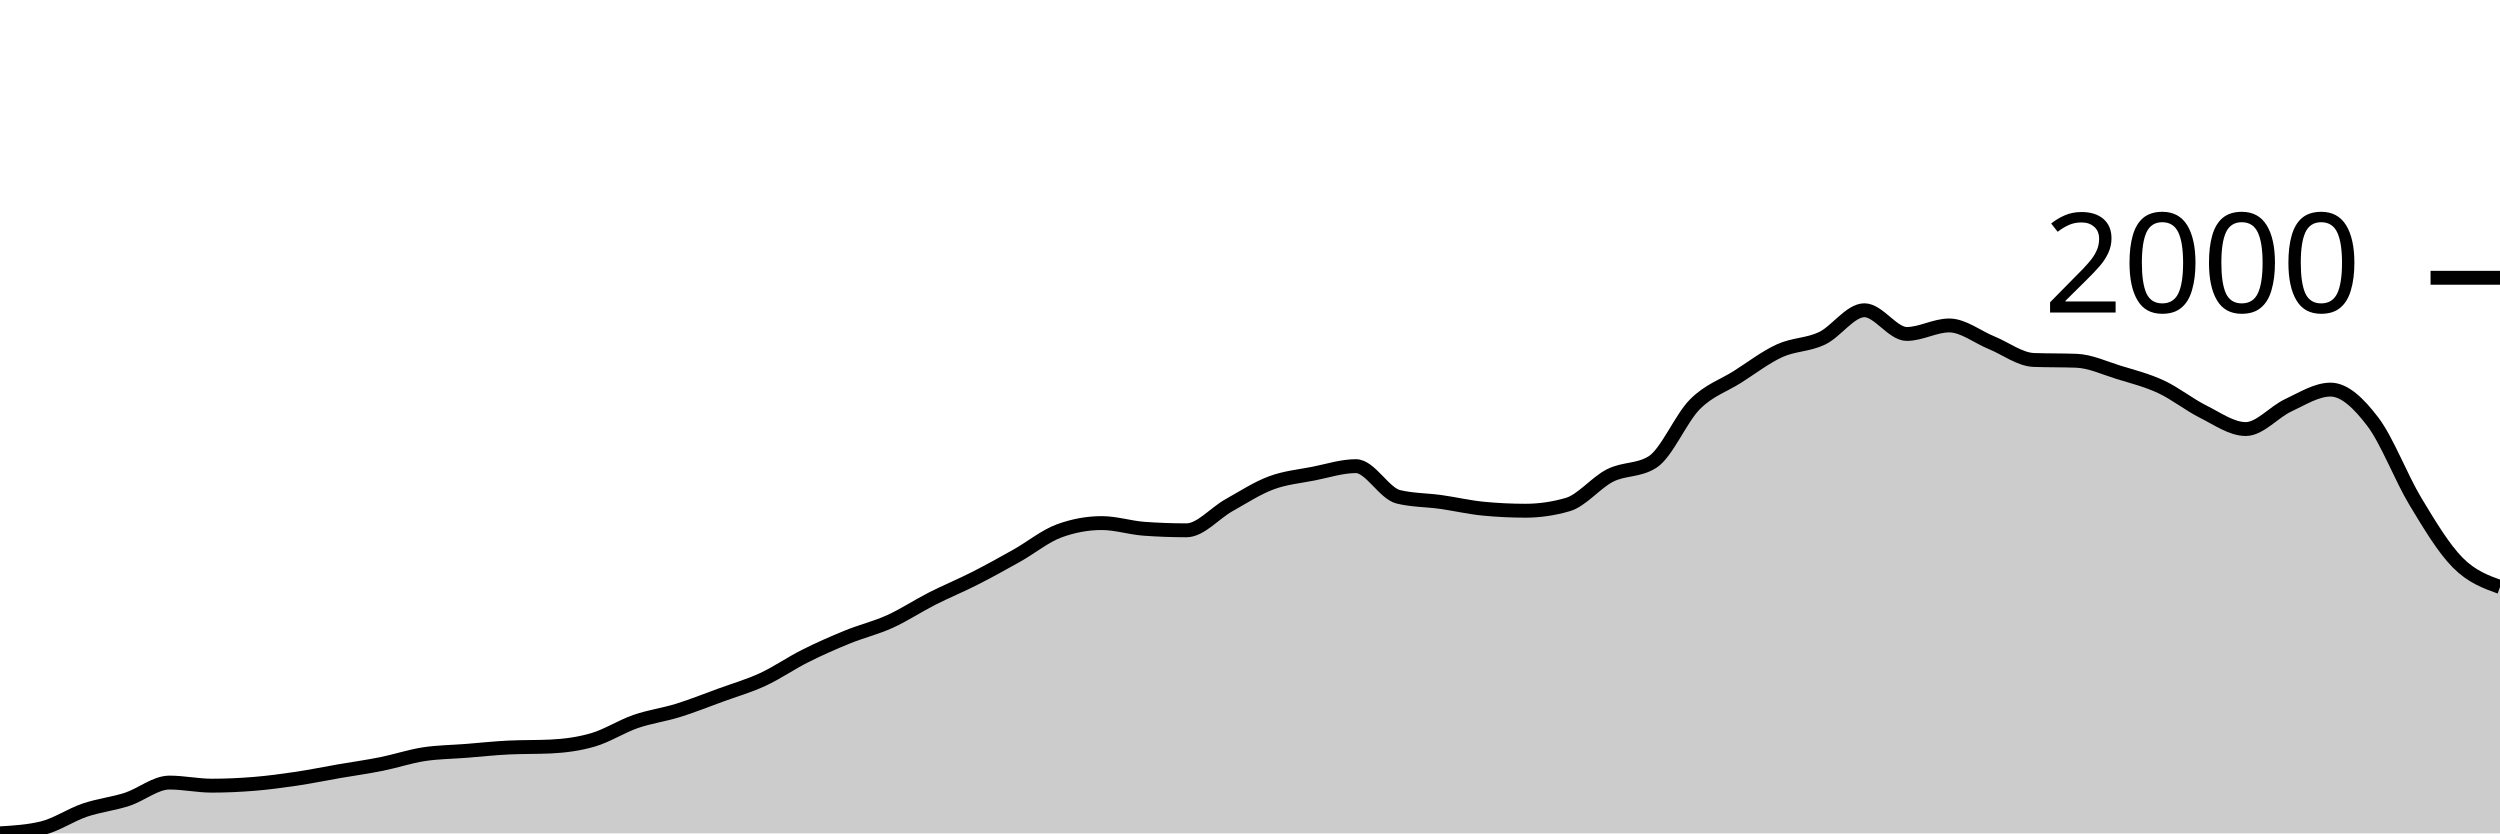
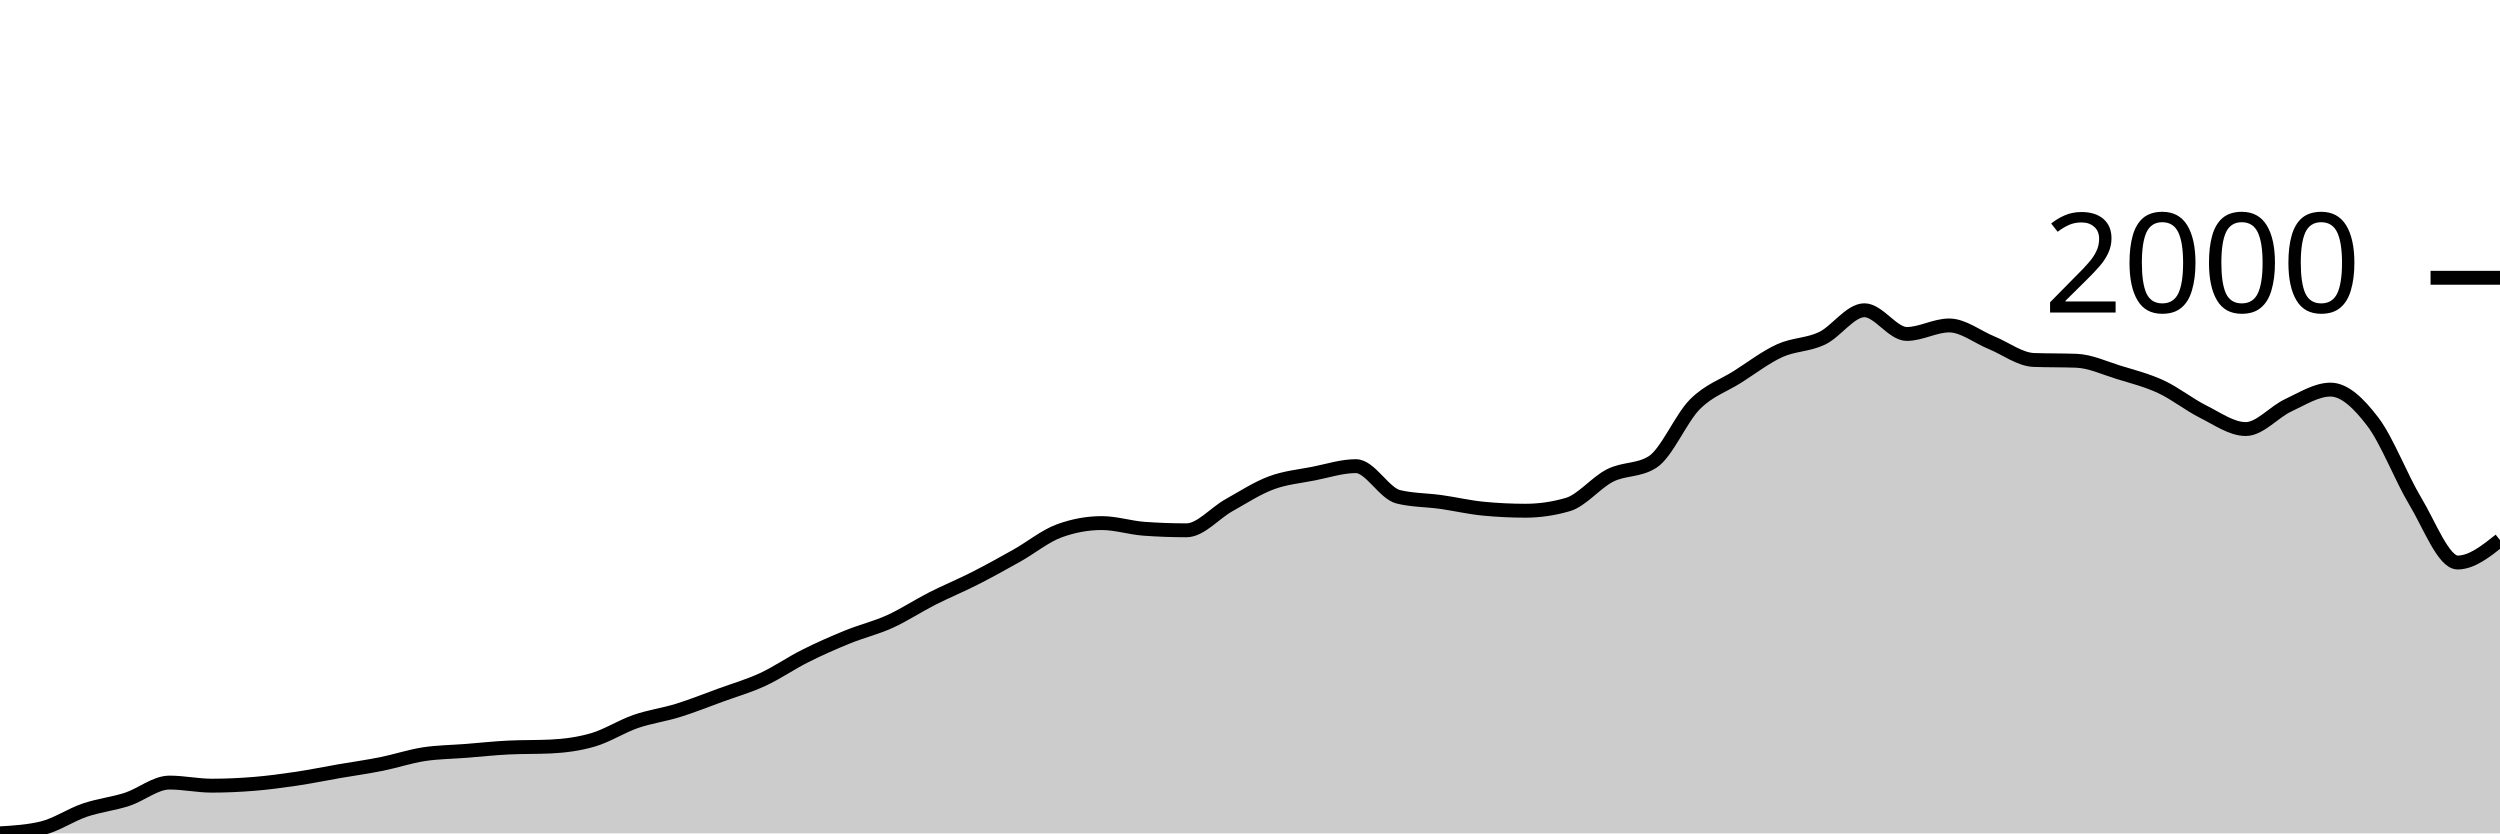
<svg xmlns="http://www.w3.org/2000/svg" viewBox="0 0 180 60">
  <g transform="translate(0,20)">
-     <path class="area" fill="rgba(0, 0, 0, 0.2)" d="M0,40C1.017,39.938,2.034,39.876,3.051,39.629C4.068,39.382,5.085,38.677,6.102,38.33C7.119,37.984,8.136,37.882,9.153,37.551C10.169,37.22,11.186,36.345,12.203,36.345C13.22,36.345,14.237,36.568,15.254,36.568C16.271,36.568,17.288,36.521,18.305,36.438C19.322,36.354,20.339,36.218,21.356,36.067C22.373,35.915,23.39,35.705,24.407,35.529C25.424,35.353,26.441,35.213,27.458,35.009C28.475,34.805,29.492,34.462,30.508,34.304C31.525,34.147,32.542,34.143,33.559,34.063C34.576,33.983,35.593,33.871,36.61,33.822C37.627,33.772,38.644,33.797,39.661,33.748C40.678,33.698,41.695,33.565,42.712,33.265C43.729,32.965,44.746,32.301,45.763,31.948C46.78,31.596,47.797,31.466,48.814,31.15C49.831,30.835,50.847,30.427,51.864,30.056C52.881,29.685,53.898,29.394,54.915,28.924C55.932,28.454,56.949,27.746,57.966,27.236C58.983,26.725,60,26.277,61.017,25.863C62.034,25.448,63.051,25.21,64.068,24.75C65.085,24.289,66.102,23.615,67.119,23.098C68.136,22.582,69.153,22.168,70.169,21.651C71.186,21.135,72.203,20.572,73.22,20C74.237,19.428,75.254,18.59,76.271,18.219C77.288,17.848,78.305,17.662,79.322,17.662C80.339,17.662,81.356,17.996,82.373,18.071C83.39,18.145,84.407,18.182,85.424,18.182C86.441,18.182,87.458,16.951,88.475,16.382C89.492,15.813,90.508,15.148,91.525,14.768C92.542,14.388,93.559,14.301,94.576,14.1C95.593,13.899,96.61,13.562,97.627,13.562C98.644,13.562,99.661,15.523,100.678,15.77C101.695,16.017,102.712,15.999,103.729,16.141C104.746,16.283,105.763,16.524,106.78,16.623C107.797,16.722,108.814,16.772,109.831,16.772C110.847,16.772,111.864,16.623,112.881,16.327C113.898,16.03,114.915,14.74,115.932,14.23C116.949,13.72,117.966,13.908,118.983,13.265C120,12.622,121.017,10.13,122.034,9.109C123.051,8.089,124.068,7.786,125.085,7.143C126.102,6.5,127.119,5.714,128.136,5.25C129.153,4.787,130.169,4.845,131.186,4.36C132.203,3.874,133.22,2.338,134.237,2.338C135.254,2.338,136.271,4.045,137.288,4.045C138.305,4.045,139.322,3.432,140.339,3.432C141.356,3.432,142.373,4.261,143.39,4.675C144.407,5.09,145.424,5.881,146.441,5.918C147.458,5.955,148.475,5.937,149.492,5.974C150.508,6.011,151.525,6.497,152.542,6.809C153.559,7.121,154.576,7.375,155.593,7.848C156.61,8.321,157.627,9.14,158.644,9.647C159.661,10.155,160.678,10.891,161.695,10.891C162.712,10.891,163.729,9.657,164.746,9.184C165.763,8.711,166.78,8.052,167.797,8.052C168.814,8.052,169.831,9.032,170.847,10.371C171.864,11.71,172.881,14.397,173.898,16.085C174.915,17.774,175.932,19.471,176.949,20.501C177.966,21.531,178.983,21.897,180,22.263L180,40C178.983,40,177.966,40,176.949,40C175.932,40,174.915,40,173.898,40C172.881,40,171.864,40,170.847,40C169.831,40,168.814,40,167.797,40C166.78,40,165.763,40,164.746,40C163.729,40,162.712,40,161.695,40C160.678,40,159.661,40,158.644,40C157.627,40,156.61,40,155.593,40C154.576,40,153.559,40,152.542,40C151.525,40,150.508,40,149.492,40C148.475,40,147.458,40,146.441,40C145.424,40,144.407,40,143.39,40C142.373,40,141.356,40,140.339,40C139.322,40,138.305,40,137.288,40C136.271,40,135.254,40,134.237,40C133.22,40,132.203,40,131.186,40C130.169,40,129.153,40,128.136,40C127.119,40,126.102,40,125.085,40C124.068,40,123.051,40,122.034,40C121.017,40,120,40,118.983,40C117.966,40,116.949,40,115.932,40C114.915,40,113.898,40,112.881,40C111.864,40,110.847,40,109.831,40C108.814,40,107.797,40,106.78,40C105.763,40,104.746,40,103.729,40C102.712,40,101.695,40,100.678,40C99.661,40,98.644,40,97.627,40C96.61,40,95.593,40,94.576,40C93.559,40,92.542,40,91.525,40C90.508,40,89.492,40,88.475,40C87.458,40,86.441,40,85.424,40C84.407,40,83.39,40,82.373,40C81.356,40,80.339,40,79.322,40C78.305,40,77.288,40,76.271,40C75.254,40,74.237,40,73.22,40C72.203,40,71.186,40,70.169,40C69.153,40,68.136,40,67.119,40C66.102,40,65.085,40,64.068,40C63.051,40,62.034,40,61.017,40C60,40,58.983,40,57.966,40C56.949,40,55.932,40,54.915,40C53.898,40,52.881,40,51.864,40C50.847,40,49.831,40,48.814,40C47.797,40,46.78,40,45.763,40C44.746,40,43.729,40,42.712,40C41.695,40,40.678,40,39.661,40C38.644,40,37.627,40,36.61,40C35.593,40,34.576,40,33.559,40C32.542,40,31.525,40,30.508,40C29.492,40,28.475,40,27.458,40C26.441,40,25.424,40,24.407,40C23.39,40,22.373,40,21.356,40C20.339,40,19.322,40,18.305,40C17.288,40,16.271,40,15.254,40C14.237,40,13.22,40,12.203,40C11.186,40,10.169,40,9.153,40C8.136,40,7.119,40,6.102,40C5.085,40,4.068,40,3.051,40C2.034,40,1.017,40,0,40Z" />
-     <path class="line" stroke="black" fill="none" d="M0,40C1.017,39.938,2.034,39.876,3.051,39.629C4.068,39.382,5.085,38.677,6.102,38.33C7.119,37.984,8.136,37.882,9.153,37.551C10.169,37.22,11.186,36.345,12.203,36.345C13.22,36.345,14.237,36.568,15.254,36.568C16.271,36.568,17.288,36.521,18.305,36.438C19.322,36.354,20.339,36.218,21.356,36.067C22.373,35.915,23.39,35.705,24.407,35.529C25.424,35.353,26.441,35.213,27.458,35.009C28.475,34.805,29.492,34.462,30.508,34.304C31.525,34.147,32.542,34.143,33.559,34.063C34.576,33.983,35.593,33.871,36.61,33.822C37.627,33.772,38.644,33.797,39.661,33.748C40.678,33.698,41.695,33.565,42.712,33.265C43.729,32.965,44.746,32.301,45.763,31.948C46.78,31.596,47.797,31.466,48.814,31.15C49.831,30.835,50.847,30.427,51.864,30.056C52.881,29.685,53.898,29.394,54.915,28.924C55.932,28.454,56.949,27.746,57.966,27.236C58.983,26.725,60,26.277,61.017,25.863C62.034,25.448,63.051,25.21,64.068,24.75C65.085,24.289,66.102,23.615,67.119,23.098C68.136,22.582,69.153,22.168,70.169,21.651C71.186,21.135,72.203,20.572,73.22,20C74.237,19.428,75.254,18.59,76.271,18.219C77.288,17.848,78.305,17.662,79.322,17.662C80.339,17.662,81.356,17.996,82.373,18.071C83.39,18.145,84.407,18.182,85.424,18.182C86.441,18.182,87.458,16.951,88.475,16.382C89.492,15.813,90.508,15.148,91.525,14.768C92.542,14.388,93.559,14.301,94.576,14.1C95.593,13.899,96.61,13.562,97.627,13.562C98.644,13.562,99.661,15.523,100.678,15.77C101.695,16.017,102.712,15.999,103.729,16.141C104.746,16.283,105.763,16.524,106.78,16.623C107.797,16.722,108.814,16.772,109.831,16.772C110.847,16.772,111.864,16.623,112.881,16.327C113.898,16.03,114.915,14.74,115.932,14.23C116.949,13.72,117.966,13.908,118.983,13.265C120,12.622,121.017,10.13,122.034,9.109C123.051,8.089,124.068,7.786,125.085,7.143C126.102,6.5,127.119,5.714,128.136,5.25C129.153,4.787,130.169,4.845,131.186,4.36C132.203,3.874,133.22,2.338,134.237,2.338C135.254,2.338,136.271,4.045,137.288,4.045C138.305,4.045,139.322,3.432,140.339,3.432C141.356,3.432,142.373,4.261,143.39,4.675C144.407,5.09,145.424,5.881,146.441,5.918C147.458,5.955,148.475,5.937,149.492,5.974C150.508,6.011,151.525,6.497,152.542,6.809C153.559,7.121,154.576,7.375,155.593,7.848C156.61,8.321,157.627,9.14,158.644,9.647C159.661,10.155,160.678,10.891,161.695,10.891C162.712,10.891,163.729,9.657,164.746,9.184C165.763,8.711,166.78,8.052,167.797,8.052C168.814,8.052,169.831,9.032,170.847,10.371C171.864,11.71,172.881,14.397,173.898,16.085C174.915,17.774,175.932,19.471,176.949,20.501C177.966,21.531,178.983,21.897,180,22.263" />
+     <path class="area" fill="rgba(0, 0, 0, 0.2)" d="M0,40C1.017,39.938,2.034,39.876,3.051,39.629C4.068,39.382,5.085,38.677,6.102,38.33C7.119,37.984,8.136,37.882,9.153,37.551C10.169,37.22,11.186,36.345,12.203,36.345C13.22,36.345,14.237,36.568,15.254,36.568C16.271,36.568,17.288,36.521,18.305,36.438C19.322,36.354,20.339,36.218,21.356,36.067C22.373,35.915,23.39,35.705,24.407,35.529C25.424,35.353,26.441,35.213,27.458,35.009C28.475,34.805,29.492,34.462,30.508,34.304C31.525,34.147,32.542,34.143,33.559,34.063C34.576,33.983,35.593,33.871,36.61,33.822C37.627,33.772,38.644,33.797,39.661,33.748C40.678,33.698,41.695,33.565,42.712,33.265C43.729,32.965,44.746,32.301,45.763,31.948C46.78,31.596,47.797,31.466,48.814,31.15C49.831,30.835,50.847,30.427,51.864,30.056C52.881,29.685,53.898,29.394,54.915,28.924C55.932,28.454,56.949,27.746,57.966,27.236C58.983,26.725,60,26.277,61.017,25.863C62.034,25.448,63.051,25.21,64.068,24.75C65.085,24.289,66.102,23.615,67.119,23.098C68.136,22.582,69.153,22.168,70.169,21.651C71.186,21.135,72.203,20.572,73.22,20C74.237,19.428,75.254,18.59,76.271,18.219C77.288,17.848,78.305,17.662,79.322,17.662C80.339,17.662,81.356,17.996,82.373,18.071C83.39,18.145,84.407,18.182,85.424,18.182C86.441,18.182,87.458,16.951,88.475,16.382C89.492,15.813,90.508,15.148,91.525,14.768C92.542,14.388,93.559,14.301,94.576,14.1C95.593,13.899,96.61,13.562,97.627,13.562C98.644,13.562,99.661,15.523,100.678,15.77C101.695,16.017,102.712,15.999,103.729,16.141C104.746,16.283,105.763,16.524,106.78,16.623C107.797,16.722,108.814,16.772,109.831,16.772C110.847,16.772,111.864,16.623,112.881,16.327C113.898,16.03,114.915,14.74,115.932,14.23C116.949,13.72,117.966,13.908,118.983,13.265C120,12.622,121.017,10.13,122.034,9.109C123.051,8.089,124.068,7.786,125.085,7.143C126.102,6.5,127.119,5.714,128.136,5.25C129.153,4.787,130.169,4.845,131.186,4.36C132.203,3.874,133.22,2.338,134.237,2.338C135.254,2.338,136.271,4.045,137.288,4.045C138.305,4.045,139.322,3.432,140.339,3.432C141.356,3.432,142.373,4.261,143.39,4.675C144.407,5.09,145.424,5.881,146.441,5.918C147.458,5.955,148.475,5.937,149.492,5.974C150.508,6.011,151.525,6.497,152.542,6.809C153.559,7.121,154.576,7.375,155.593,7.848C156.61,8.321,157.627,9.14,158.644,9.647C159.661,10.155,160.678,10.891,161.695,10.891C162.712,10.891,163.729,9.657,164.746,9.184C165.763,8.711,166.78,8.052,167.797,8.052C168.814,8.052,169.831,9.032,170.847,10.371C171.864,11.71,172.881,14.397,173.898,16.085C174.915,17.774,175.932,20.501,176.949,20.501C177.966,20.501,178.983,19.694,180,18.887L180,40C178.983,40,177.966,40,176.949,40C175.932,40,174.915,40,173.898,40C172.881,40,171.864,40,170.847,40C169.831,40,168.814,40,167.797,40C166.78,40,165.763,40,164.746,40C163.729,40,162.712,40,161.695,40C160.678,40,159.661,40,158.644,40C157.627,40,156.61,40,155.593,40C154.576,40,153.559,40,152.542,40C151.525,40,150.508,40,149.492,40C148.475,40,147.458,40,146.441,40C145.424,40,144.407,40,143.39,40C142.373,40,141.356,40,140.339,40C139.322,40,138.305,40,137.288,40C136.271,40,135.254,40,134.237,40C133.22,40,132.203,40,131.186,40C130.169,40,129.153,40,128.136,40C127.119,40,126.102,40,125.085,40C124.068,40,123.051,40,122.034,40C121.017,40,120,40,118.983,40C117.966,40,116.949,40,115.932,40C114.915,40,113.898,40,112.881,40C111.864,40,110.847,40,109.831,40C108.814,40,107.797,40,106.78,40C105.763,40,104.746,40,103.729,40C102.712,40,101.695,40,100.678,40C99.661,40,98.644,40,97.627,40C96.61,40,95.593,40,94.576,40C93.559,40,92.542,40,91.525,40C90.508,40,89.492,40,88.475,40C87.458,40,86.441,40,85.424,40C84.407,40,83.39,40,82.373,40C81.356,40,80.339,40,79.322,40C78.305,40,77.288,40,76.271,40C75.254,40,74.237,40,73.22,40C72.203,40,71.186,40,70.169,40C69.153,40,68.136,40,67.119,40C66.102,40,65.085,40,64.068,40C63.051,40,62.034,40,61.017,40C60,40,58.983,40,57.966,40C56.949,40,55.932,40,54.915,40C53.898,40,52.881,40,51.864,40C50.847,40,49.831,40,48.814,40C47.797,40,46.78,40,45.763,40C44.746,40,43.729,40,42.712,40C41.695,40,40.678,40,39.661,40C38.644,40,37.627,40,36.61,40C35.593,40,34.576,40,33.559,40C32.542,40,31.525,40,30.508,40C29.492,40,28.475,40,27.458,40C26.441,40,25.424,40,24.407,40C23.39,40,22.373,40,21.356,40C20.339,40,19.322,40,18.305,40C17.288,40,16.271,40,15.254,40C14.237,40,13.22,40,12.203,40C11.186,40,10.169,40,9.153,40C8.136,40,7.119,40,6.102,40C5.085,40,4.068,40,3.051,40C2.034,40,1.017,40,0,40Z" />
+     <path class="line" stroke="black" fill="none" d="M0,40C1.017,39.938,2.034,39.876,3.051,39.629C4.068,39.382,5.085,38.677,6.102,38.33C7.119,37.984,8.136,37.882,9.153,37.551C10.169,37.22,11.186,36.345,12.203,36.345C13.22,36.345,14.237,36.568,15.254,36.568C16.271,36.568,17.288,36.521,18.305,36.438C19.322,36.354,20.339,36.218,21.356,36.067C22.373,35.915,23.39,35.705,24.407,35.529C25.424,35.353,26.441,35.213,27.458,35.009C28.475,34.805,29.492,34.462,30.508,34.304C31.525,34.147,32.542,34.143,33.559,34.063C34.576,33.983,35.593,33.871,36.61,33.822C37.627,33.772,38.644,33.797,39.661,33.748C40.678,33.698,41.695,33.565,42.712,33.265C43.729,32.965,44.746,32.301,45.763,31.948C46.78,31.596,47.797,31.466,48.814,31.15C49.831,30.835,50.847,30.427,51.864,30.056C52.881,29.685,53.898,29.394,54.915,28.924C55.932,28.454,56.949,27.746,57.966,27.236C58.983,26.725,60,26.277,61.017,25.863C62.034,25.448,63.051,25.21,64.068,24.75C65.085,24.289,66.102,23.615,67.119,23.098C68.136,22.582,69.153,22.168,70.169,21.651C71.186,21.135,72.203,20.572,73.22,20C74.237,19.428,75.254,18.59,76.271,18.219C77.288,17.848,78.305,17.662,79.322,17.662C80.339,17.662,81.356,17.996,82.373,18.071C83.39,18.145,84.407,18.182,85.424,18.182C86.441,18.182,87.458,16.951,88.475,16.382C89.492,15.813,90.508,15.148,91.525,14.768C92.542,14.388,93.559,14.301,94.576,14.1C95.593,13.899,96.61,13.562,97.627,13.562C98.644,13.562,99.661,15.523,100.678,15.77C101.695,16.017,102.712,15.999,103.729,16.141C104.746,16.283,105.763,16.524,106.78,16.623C107.797,16.722,108.814,16.772,109.831,16.772C110.847,16.772,111.864,16.623,112.881,16.327C113.898,16.03,114.915,14.74,115.932,14.23C116.949,13.72,117.966,13.908,118.983,13.265C120,12.622,121.017,10.13,122.034,9.109C123.051,8.089,124.068,7.786,125.085,7.143C126.102,6.5,127.119,5.714,128.136,5.25C129.153,4.787,130.169,4.845,131.186,4.36C132.203,3.874,133.22,2.338,134.237,2.338C135.254,2.338,136.271,4.045,137.288,4.045C138.305,4.045,139.322,3.432,140.339,3.432C141.356,3.432,142.373,4.261,143.39,4.675C144.407,5.09,145.424,5.881,146.441,5.918C147.458,5.955,148.475,5.937,149.492,5.974C150.508,6.011,151.525,6.497,152.542,6.809C153.559,7.121,154.576,7.375,155.593,7.848C156.61,8.321,157.627,9.14,158.644,9.647C159.661,10.155,160.678,10.891,161.695,10.891C162.712,10.891,163.729,9.657,164.746,9.184C165.763,8.711,166.78,8.052,167.797,8.052C168.814,8.052,169.831,9.032,170.847,10.371C171.864,11.71,172.881,14.397,173.898,16.085C174.915,17.774,175.932,20.501,176.949,20.501C177.966,20.501,178.983,19.694,180,18.887" />
    <path class="axis-ceiling" stroke-width="1" stroke="black" fill="none" d="M175,0L180,0" />
    <text class="axis-ceiling-label" font-family="sans-serif" text-anchor="end" font-size="10px" x="170" y="2.5">2000</text>
  </g>
</svg>
